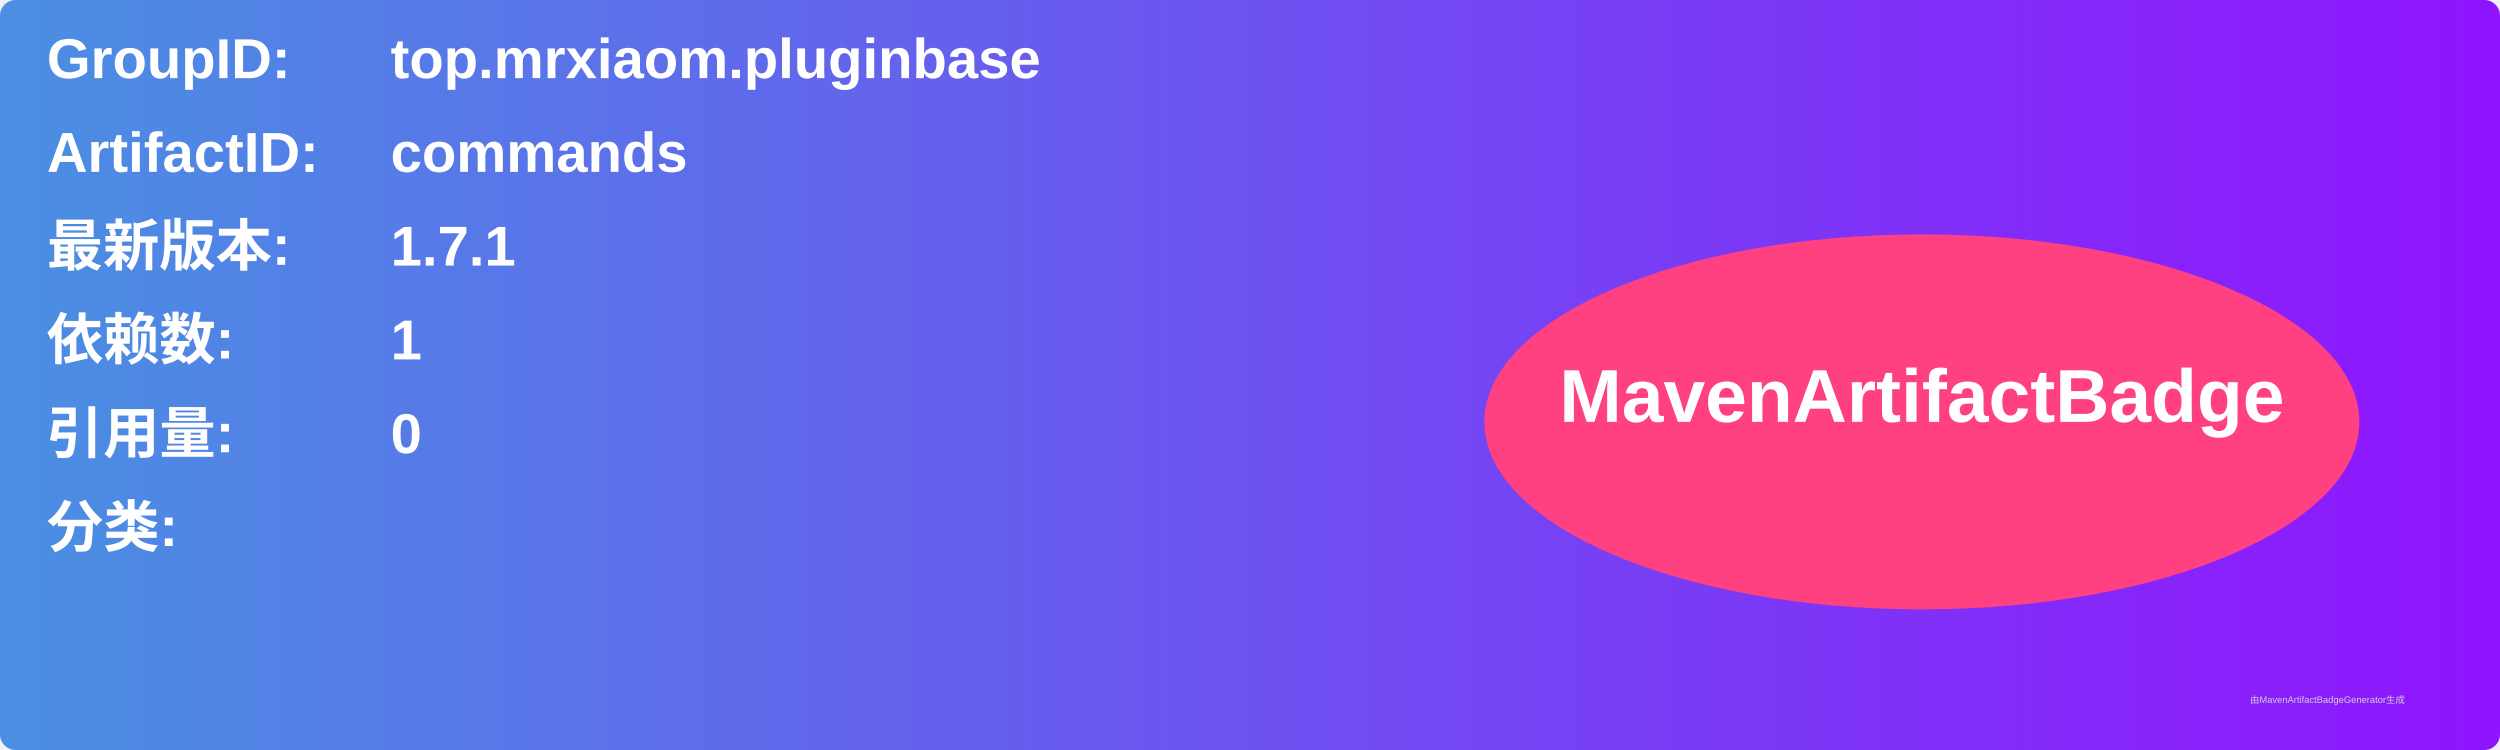
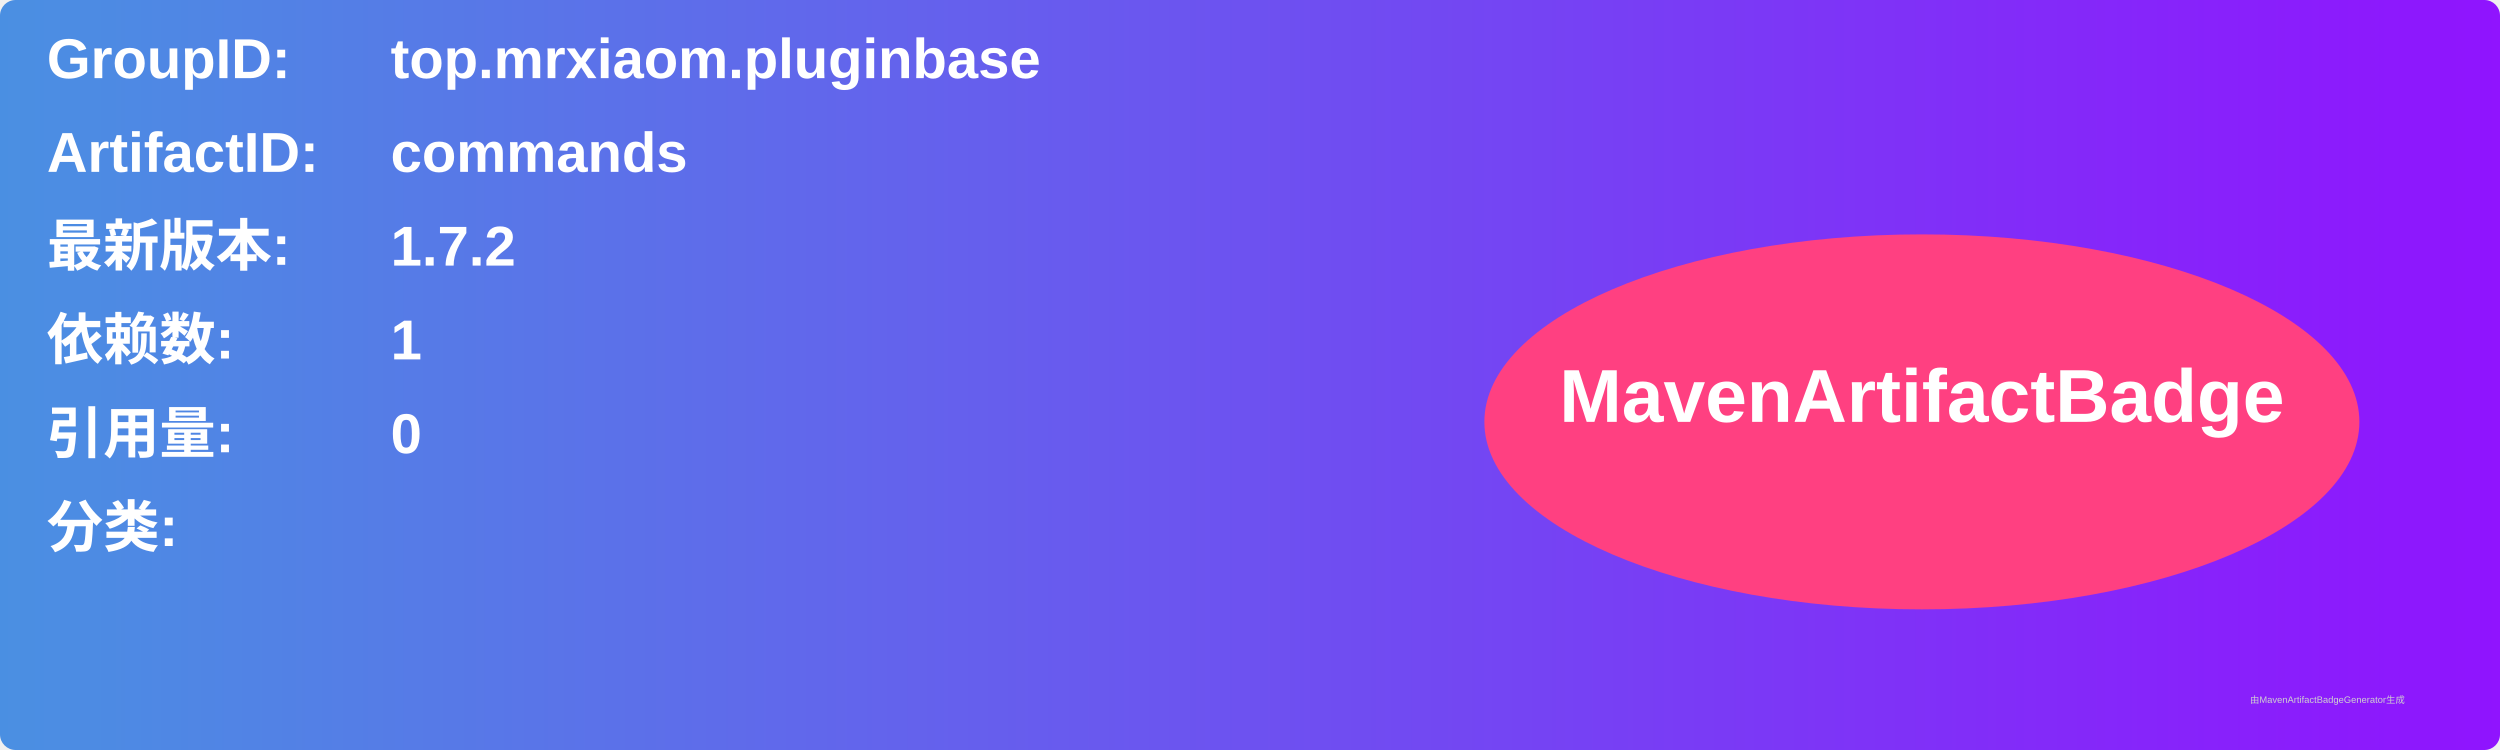
<svg xmlns="http://www.w3.org/2000/svg" width="800" height="240" viewBox="0 0 800 240">
  <linearGradient id="grad" x1="0%" y1="0%" x2="100%" y2="0%">
    <stop offset="0%" stop-color="#4a90e2" />
    <stop offset="100%" stop-color="#9013fe" />
  </linearGradient>
  <rect width="100%" height="100%" rx="5" ry="5" fill="url(#grad)" />
  <g transform="translate(15, 15)">
    <text x="0" y="10" font-family="Arial" font-size="18" fill="white" font-weight="bold" width="260">GroupID:</text>
    <text x="110" y="10" font-family="Arial" font-size="18" fill="white" font-weight="bold" width="460">top.mrxiaom.pluginbase</text>
    <text x="0" y="40" font-family="Arial" font-size="18" fill="white" font-weight="bold" width="260">ArtifactID:</text>
    <text x="110" y="40" font-family="Arial" font-size="18" fill="white" font-weight="bold" width="460">commands</text>
    <text x="0" y="70" font-family="Arial" font-size="18" fill="white" font-weight="bold">最新版本:</text>
    <text x="110" y="70" font-family="Arial" font-size="18" fill="white" font-weight="bold">
-       <tspan font-weight="bold">1.7.1</tspan>
+       <tspan font-weight="bold">1.7.2</tspan>
    </text>
    <text x="0" y="100" font-family="Arial" font-size="18" fill="white" font-weight="bold">依赖数: </text>
    <text x="110" y="100" font-family="Arial" font-size="18" fill="white">
      <tspan font-weight="bold">1</tspan>
    </text>
    <text x="0" y="130" font-family="Arial" font-size="18" fill="white" font-weight="bold">引用量: </text>
    <text x="110" y="130" font-family="Arial" font-size="18" fill="white">
      <tspan font-weight="bold">0</tspan>
    </text>
    <text x="0" y="160" font-family="Arial" font-size="18" fill="white" font-weight="bold">分类:</text>
    <text x="10" y="190" font-family="Arial" font-size="10" fill="white">
      <tspan font-weight="bold" />
    </text>
    <ellipse cx="600" cy="120" rx="140" ry="60" fill="#ff4081" />
    <text x="600" y="120" text-anchor="middle" font-family="Arial" font-size="24" fill="white" font-weight="bold">MavenArtifactBadge</text>
  </g>
  <text x="720" y="225" font-family="Arial" font-size="3" fill="#d0d0d0">由MavenArtifactBadgeGenerator生成</text>
</svg>
